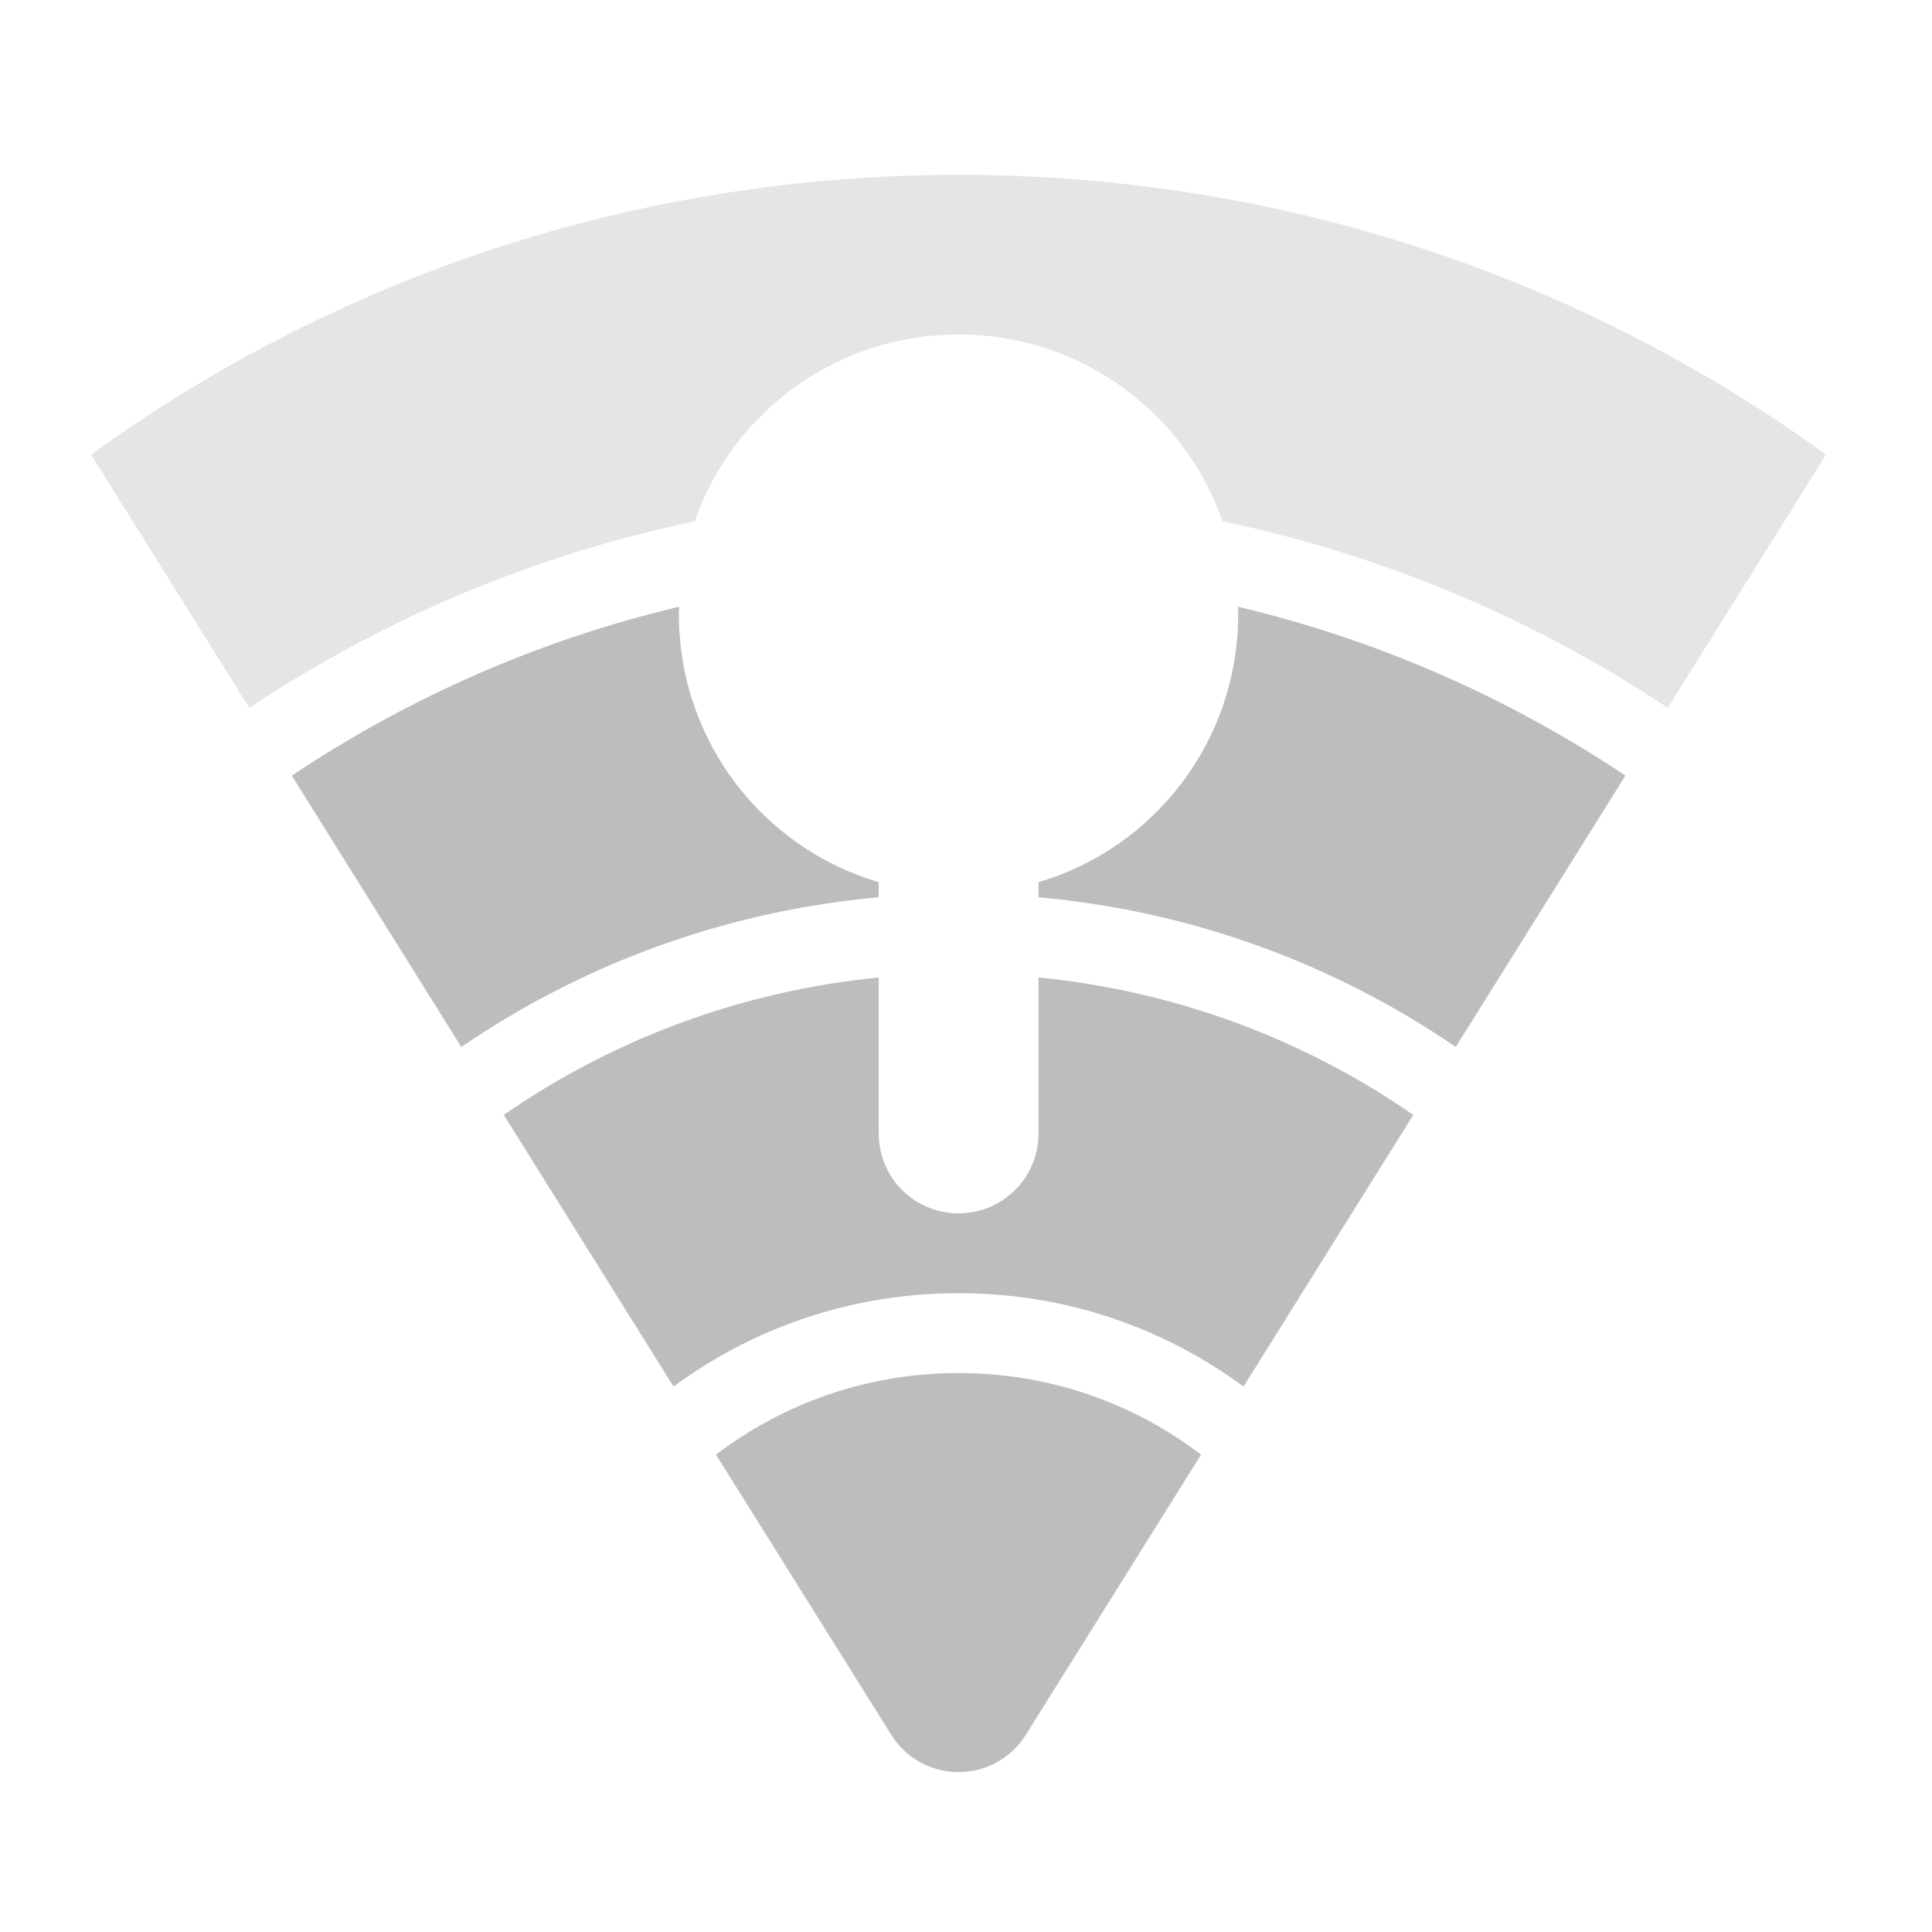
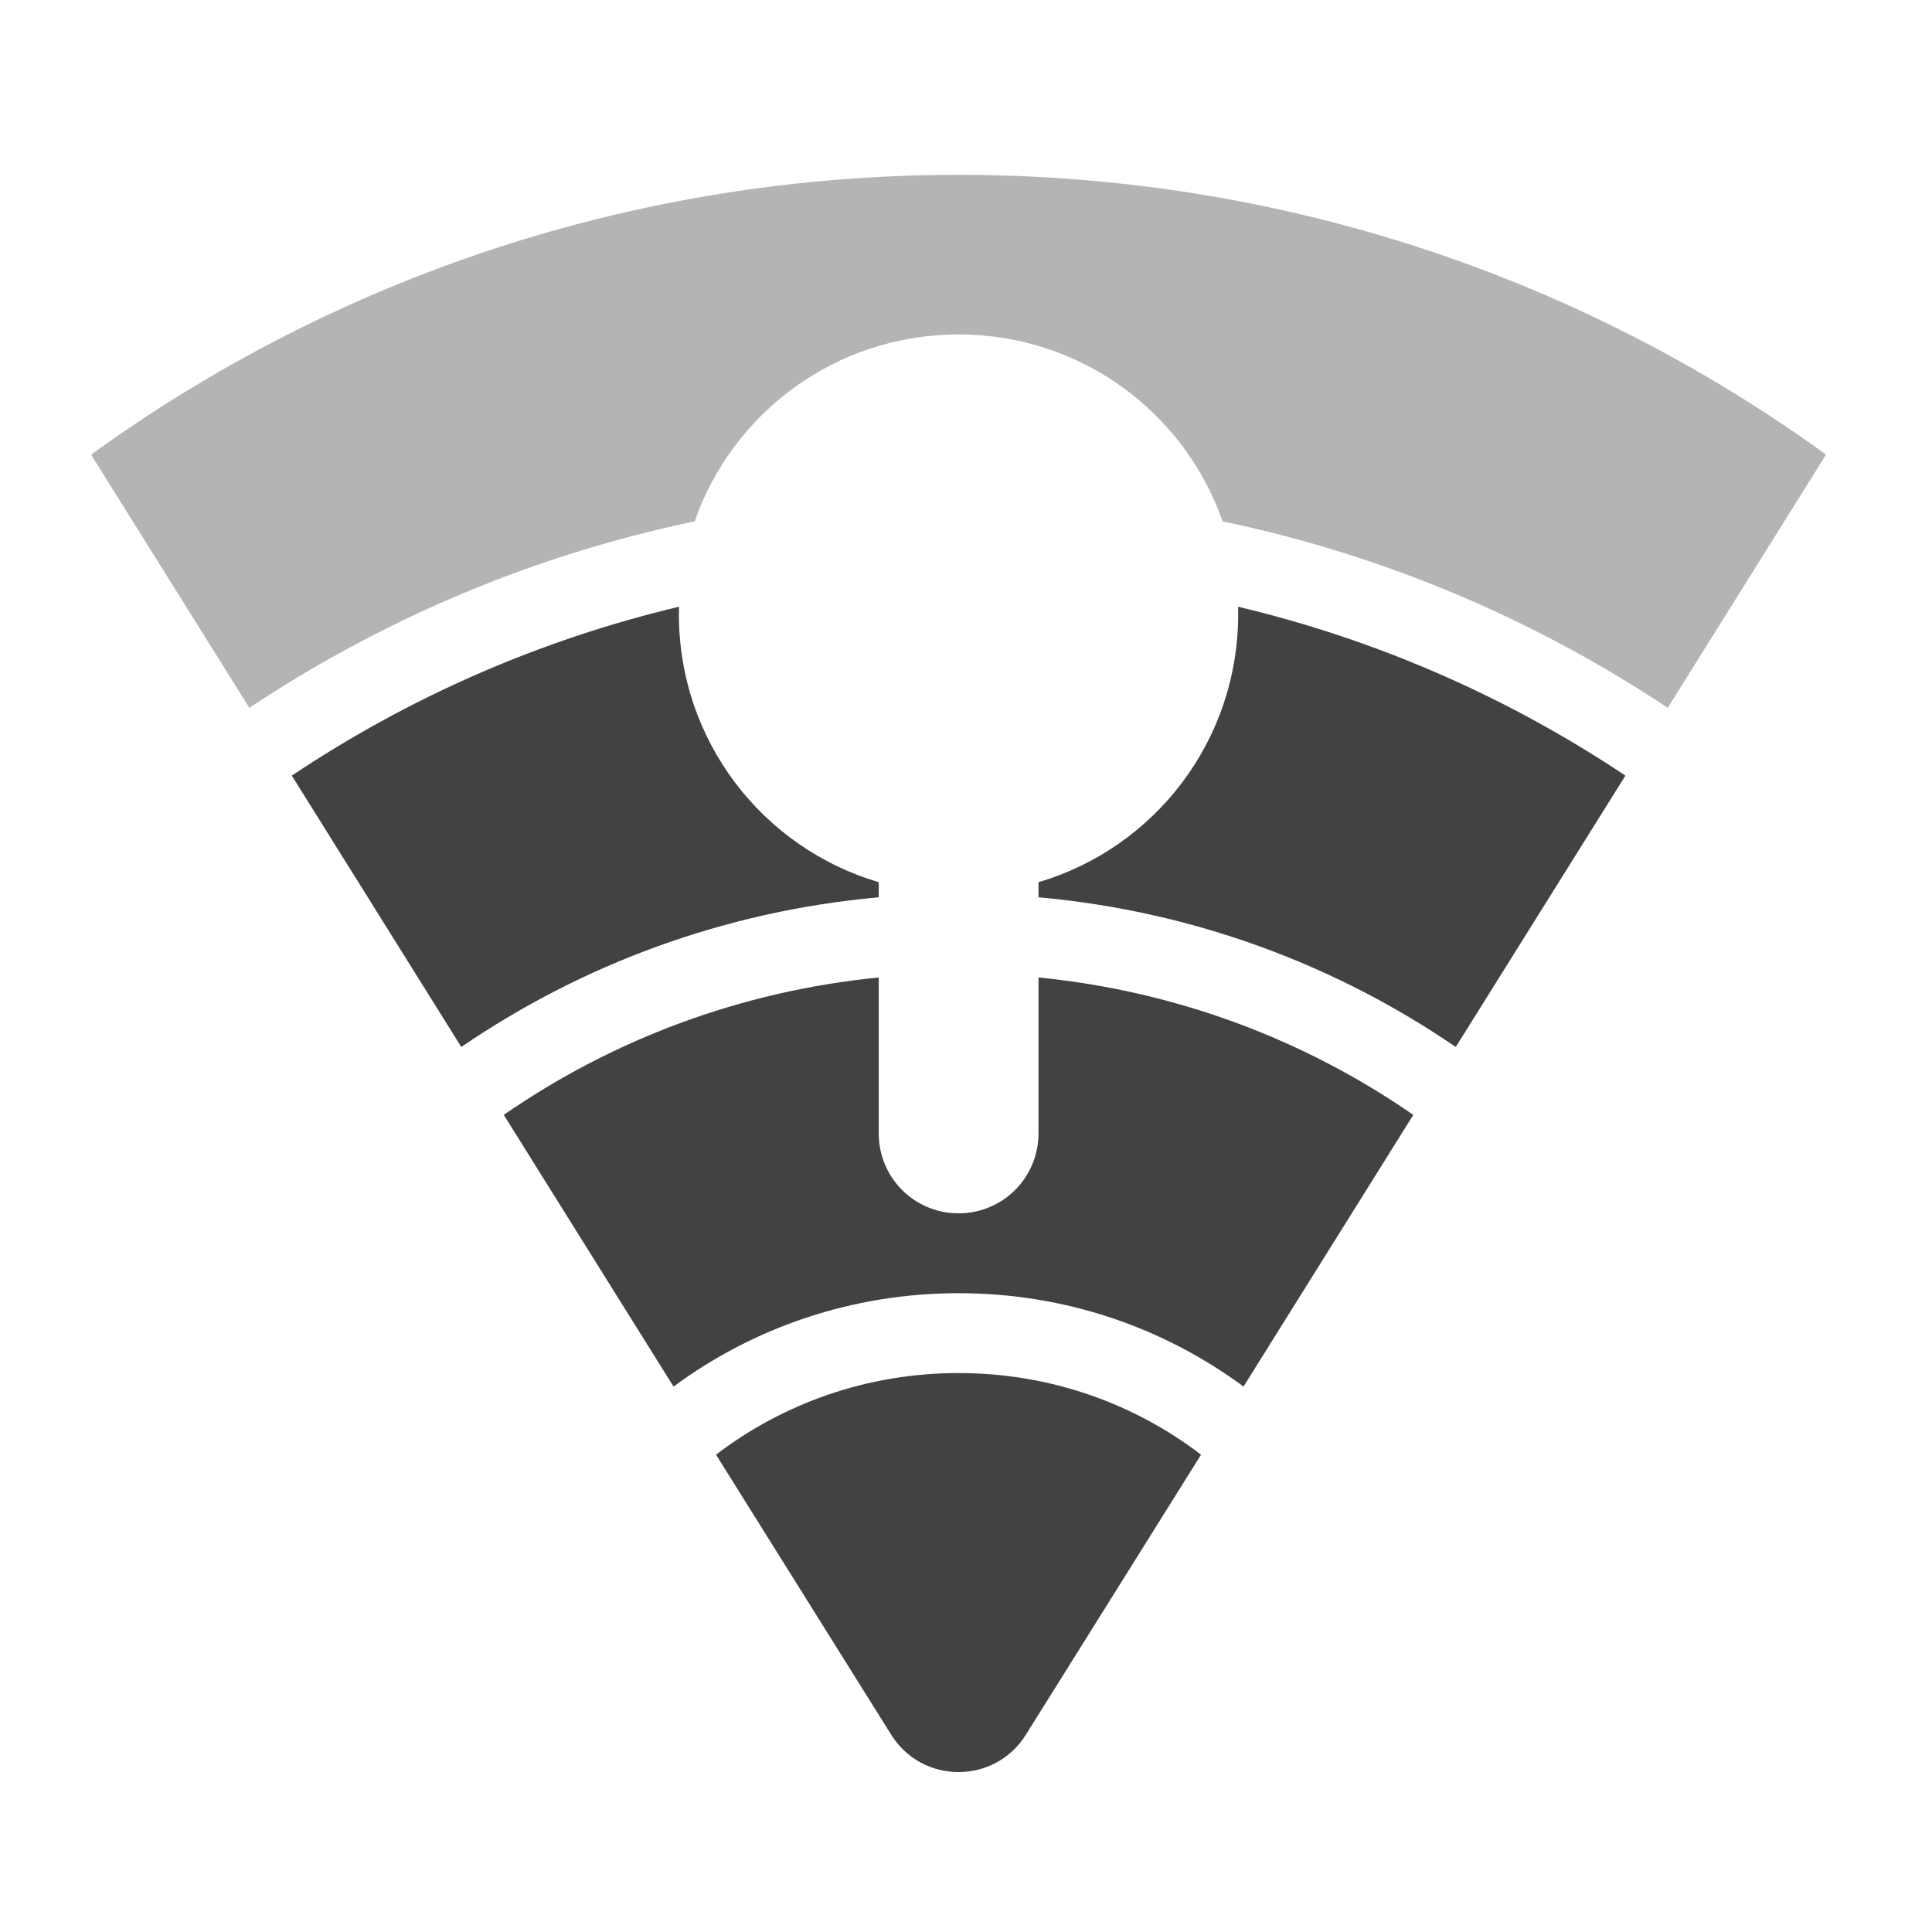
<svg xmlns="http://www.w3.org/2000/svg" width="48pt" height="48pt" viewBox="0 0 48 48" version="1.1">
  <g id="surface1">
-     <path style=" stroke:none;fill-rule:nonzero;fill:rgb(74.118%,74.118%,74.118%);fill-opacity:0.392;" d="M 23.816 4.344 C 15.75 4.344 8.309 6.918 2.266 11.293 C 2.273 11.312 2.285 11.328 2.293 11.344 L 6.195 17.586 C 9.496 15.391 13.234 13.793 17.258 12.953 C 18.203 10.246 20.773 8.309 23.816 8.309 C 26.855 8.309 29.43 10.246 30.375 12.953 C 34.395 13.793 38.133 15.391 41.434 17.586 L 45.336 11.344 C 45.348 11.328 45.355 11.312 45.367 11.293 C 39.32 6.918 31.879 4.344 23.816 4.344 Z M 23.816 4.344 " />
-     <path style=" stroke:none;fill-rule:nonzero;fill:rgb(74.118%,74.118%,74.118%);fill-opacity:1;" d="M 16.871 15.074 C 13.383 15.902 10.137 17.34 7.25 19.27 L 11.461 26.012 C 14.461 23.961 18 22.637 21.832 22.293 L 21.832 21.918 C 18.957 21.07 16.867 18.418 16.867 15.258 L 16.867 15.254 C 16.867 15.195 16.871 15.133 16.871 15.074 Z M 30.758 15.074 C 30.762 15.133 30.762 15.195 30.762 15.254 L 30.762 15.258 C 30.762 18.418 28.676 21.07 25.801 21.918 L 25.801 22.293 C 29.629 22.637 33.172 23.961 36.168 26.012 L 40.383 19.27 C 37.492 17.34 34.246 15.902 30.758 15.074 Z M 30.758 15.074 " />
-     <path style=" stroke:none;fill-rule:nonzero;fill:rgb(74.118%,74.118%,74.118%);fill-opacity:1;" d="M 21.832 24.285 C 18.387 24.625 15.207 25.836 12.516 27.699 L 16.734 34.449 C 18.711 32.988 21.16 32.129 23.816 32.129 C 26.473 32.129 28.918 32.988 30.895 34.449 L 35.113 27.699 C 32.422 25.836 29.242 24.625 25.801 24.285 L 25.801 28.16 C 25.801 29.258 24.914 30.145 23.816 30.145 C 22.715 30.145 21.832 29.258 21.832 28.16 Z M 21.832 24.285 " />
-     <path style=" stroke:none;fill-rule:nonzero;fill:rgb(74.118%,74.118%,74.118%);fill-opacity:1;" d="M 23.816 34.113 C 21.547 34.113 19.457 34.867 17.789 36.141 L 22.141 43.098 C 22.914 44.336 24.715 44.336 25.488 43.098 L 29.84 36.141 C 28.172 34.867 26.086 34.113 23.816 34.113 Z M 23.816 34.113 " />
+     <path style=" stroke:none;fill-rule:nonzero;fill:rgb(25.882%,25.882%,25.882%);fill-opacity:0.392;" d="M 23.816 4.344 C 15.75 4.344 8.309 6.918 2.266 11.293 C 2.273 11.312 2.285 11.328 2.293 11.344 L 6.195 17.586 C 9.496 15.391 13.234 13.793 17.258 12.953 C 18.203 10.246 20.773 8.309 23.816 8.309 C 26.855 8.309 29.43 10.246 30.375 12.953 C 34.395 13.793 38.133 15.391 41.434 17.586 L 45.336 11.344 C 45.348 11.328 45.355 11.312 45.367 11.293 C 39.32 6.918 31.879 4.344 23.816 4.344 Z M 23.816 4.344 " />
+     <path style=" stroke:none;fill-rule:nonzero;fill:rgb(25.882%,25.882%,25.882%);fill-opacity:1;" d="M 16.871 15.074 C 13.383 15.902 10.137 17.34 7.25 19.27 L 11.461 26.012 C 14.461 23.961 18 22.637 21.832 22.293 L 21.832 21.918 C 18.957 21.07 16.867 18.418 16.867 15.258 L 16.867 15.254 C 16.867 15.195 16.871 15.133 16.871 15.074 Z M 30.758 15.074 C 30.762 15.133 30.762 15.195 30.762 15.254 L 30.762 15.258 C 30.762 18.418 28.676 21.07 25.801 21.918 L 25.801 22.293 C 29.629 22.637 33.172 23.961 36.168 26.012 L 40.383 19.27 C 37.492 17.34 34.246 15.902 30.758 15.074 Z M 30.758 15.074 " />
+     <path style=" stroke:none;fill-rule:nonzero;fill:rgb(25.882%,25.882%,25.882%);fill-opacity:1;" d="M 21.832 24.285 C 18.387 24.625 15.207 25.836 12.516 27.699 L 16.734 34.449 C 18.711 32.988 21.16 32.129 23.816 32.129 C 26.473 32.129 28.918 32.988 30.895 34.449 L 35.113 27.699 C 32.422 25.836 29.242 24.625 25.801 24.285 L 25.801 28.16 C 25.801 29.258 24.914 30.145 23.816 30.145 C 22.715 30.145 21.832 29.258 21.832 28.16 Z M 21.832 24.285 " />
+     <path style=" stroke:none;fill-rule:nonzero;fill:rgb(25.882%,25.882%,25.882%);fill-opacity:1;" d="M 23.816 34.113 C 21.547 34.113 19.457 34.867 17.789 36.141 L 22.141 43.098 C 22.914 44.336 24.715 44.336 25.488 43.098 L 29.84 36.141 C 28.172 34.867 26.086 34.113 23.816 34.113 Z M 23.816 34.113 " />
  </g>
</svg>
